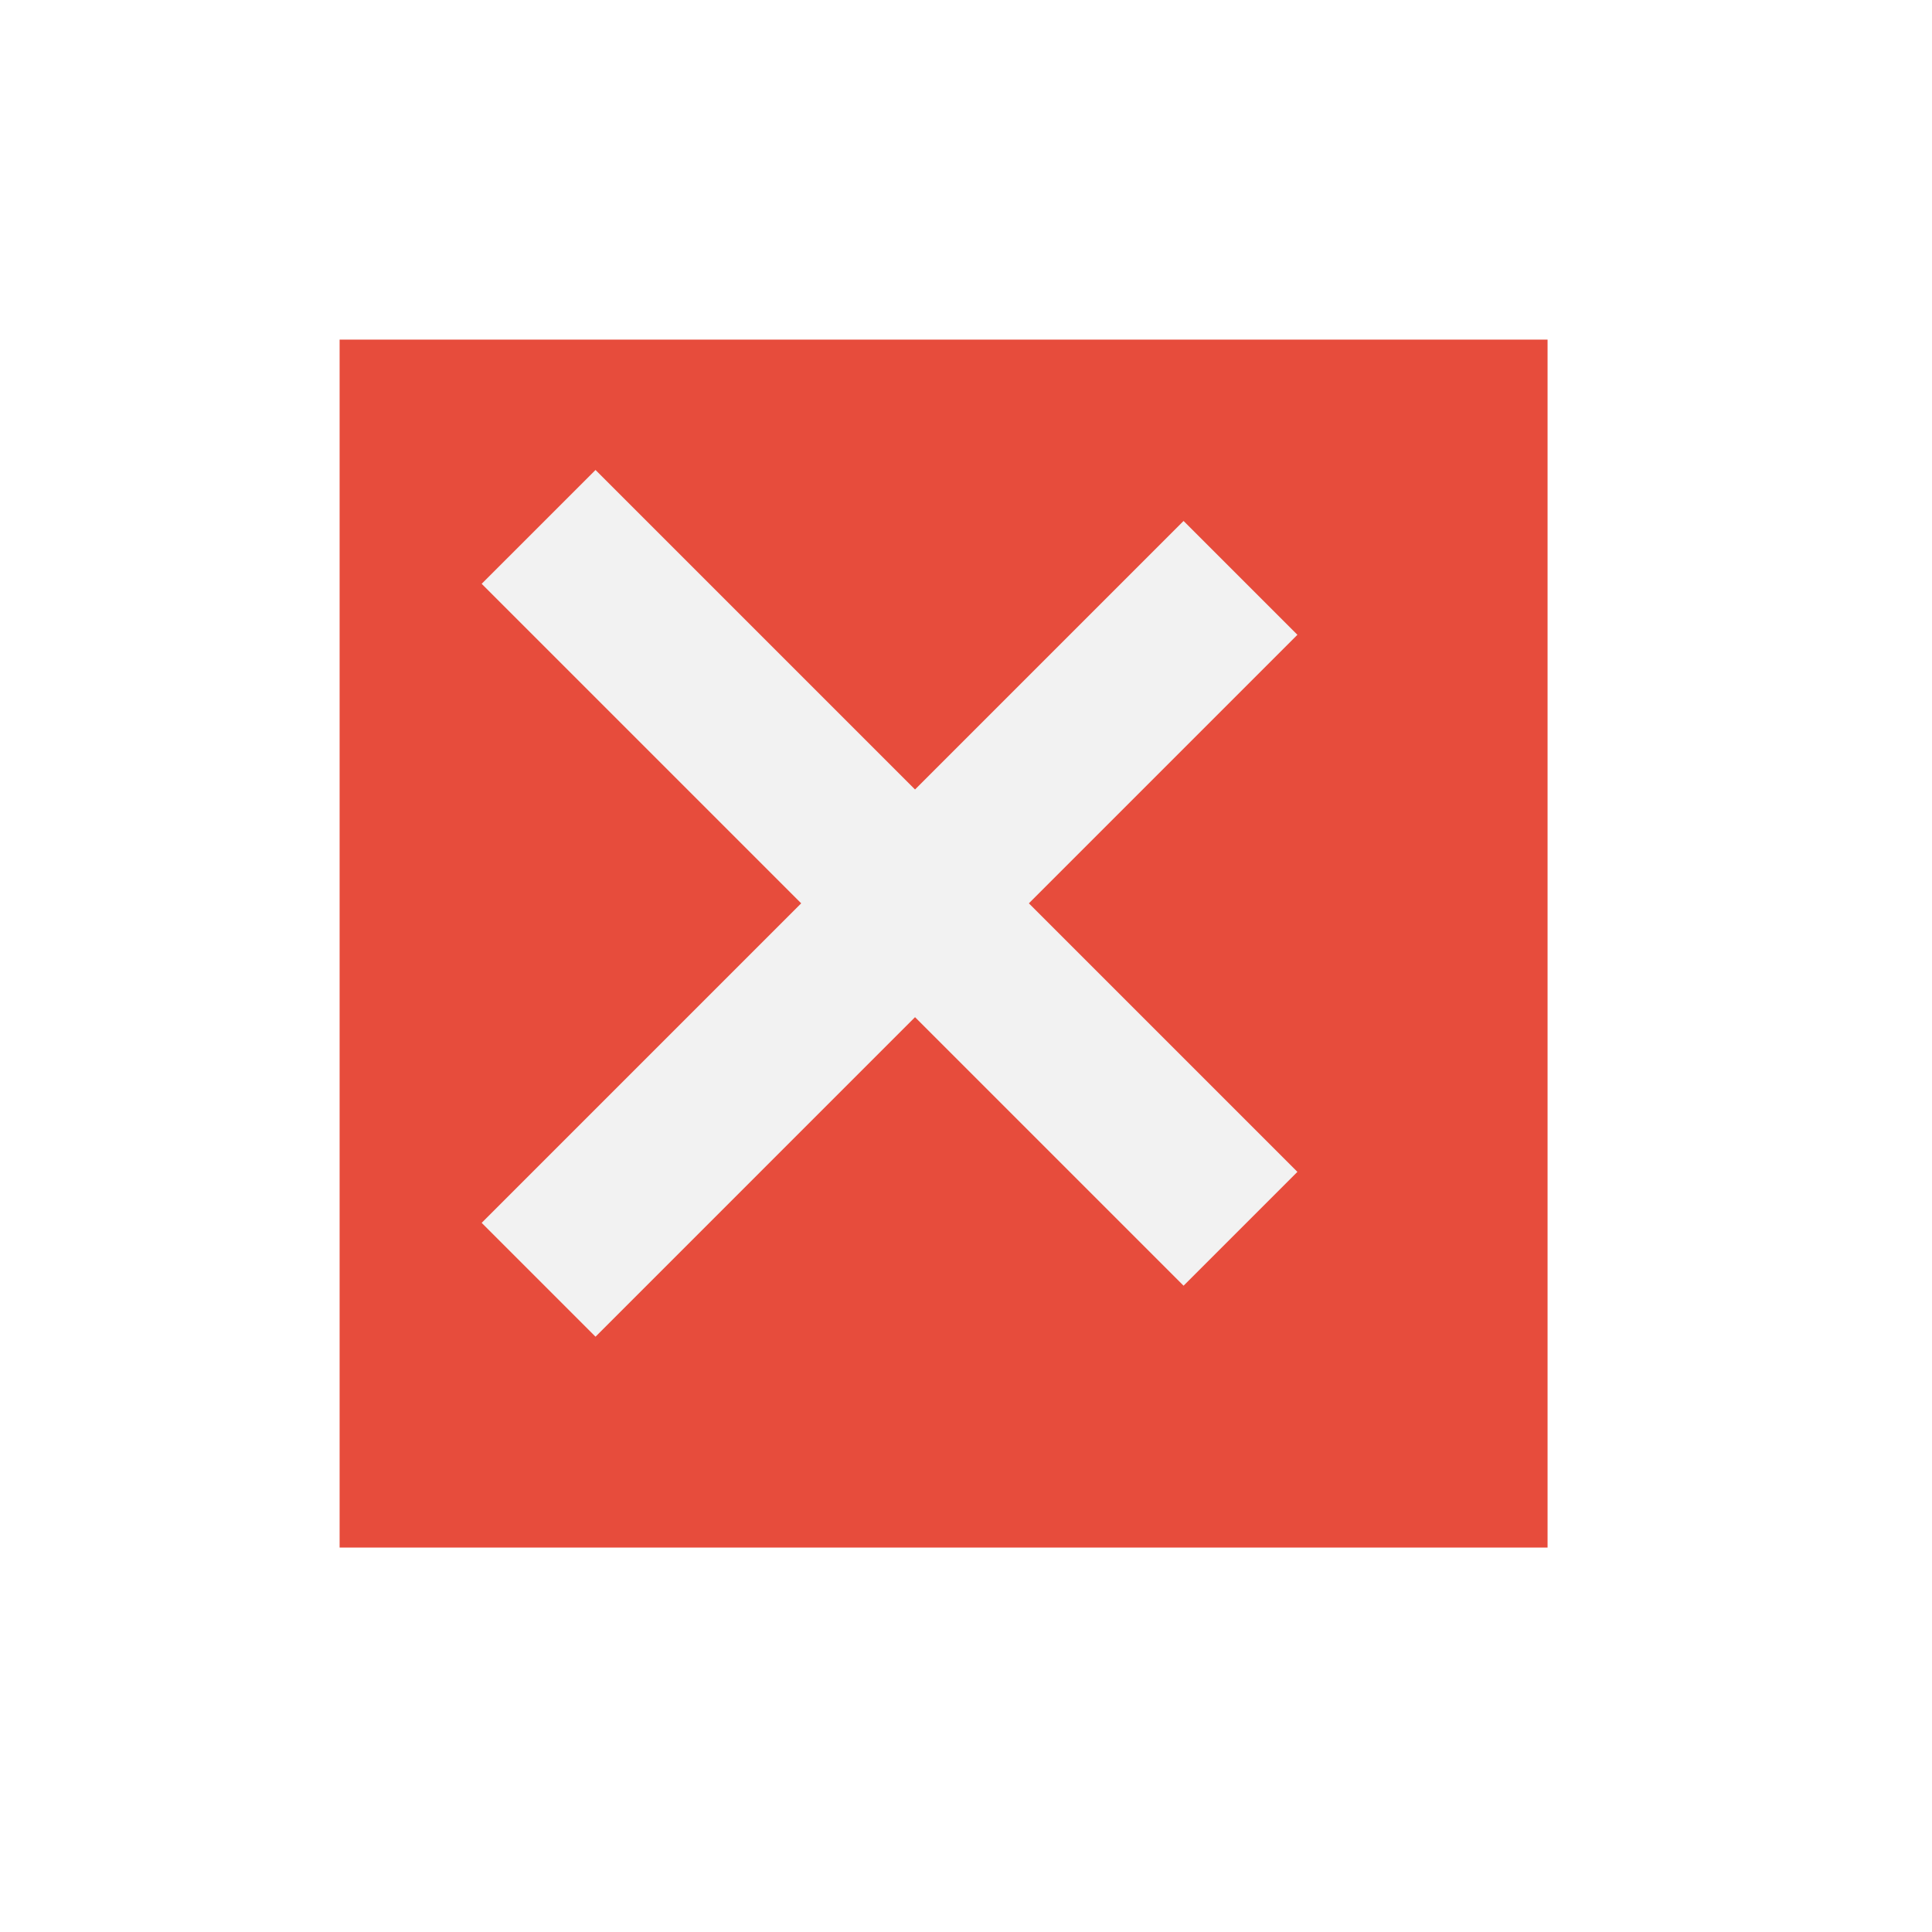
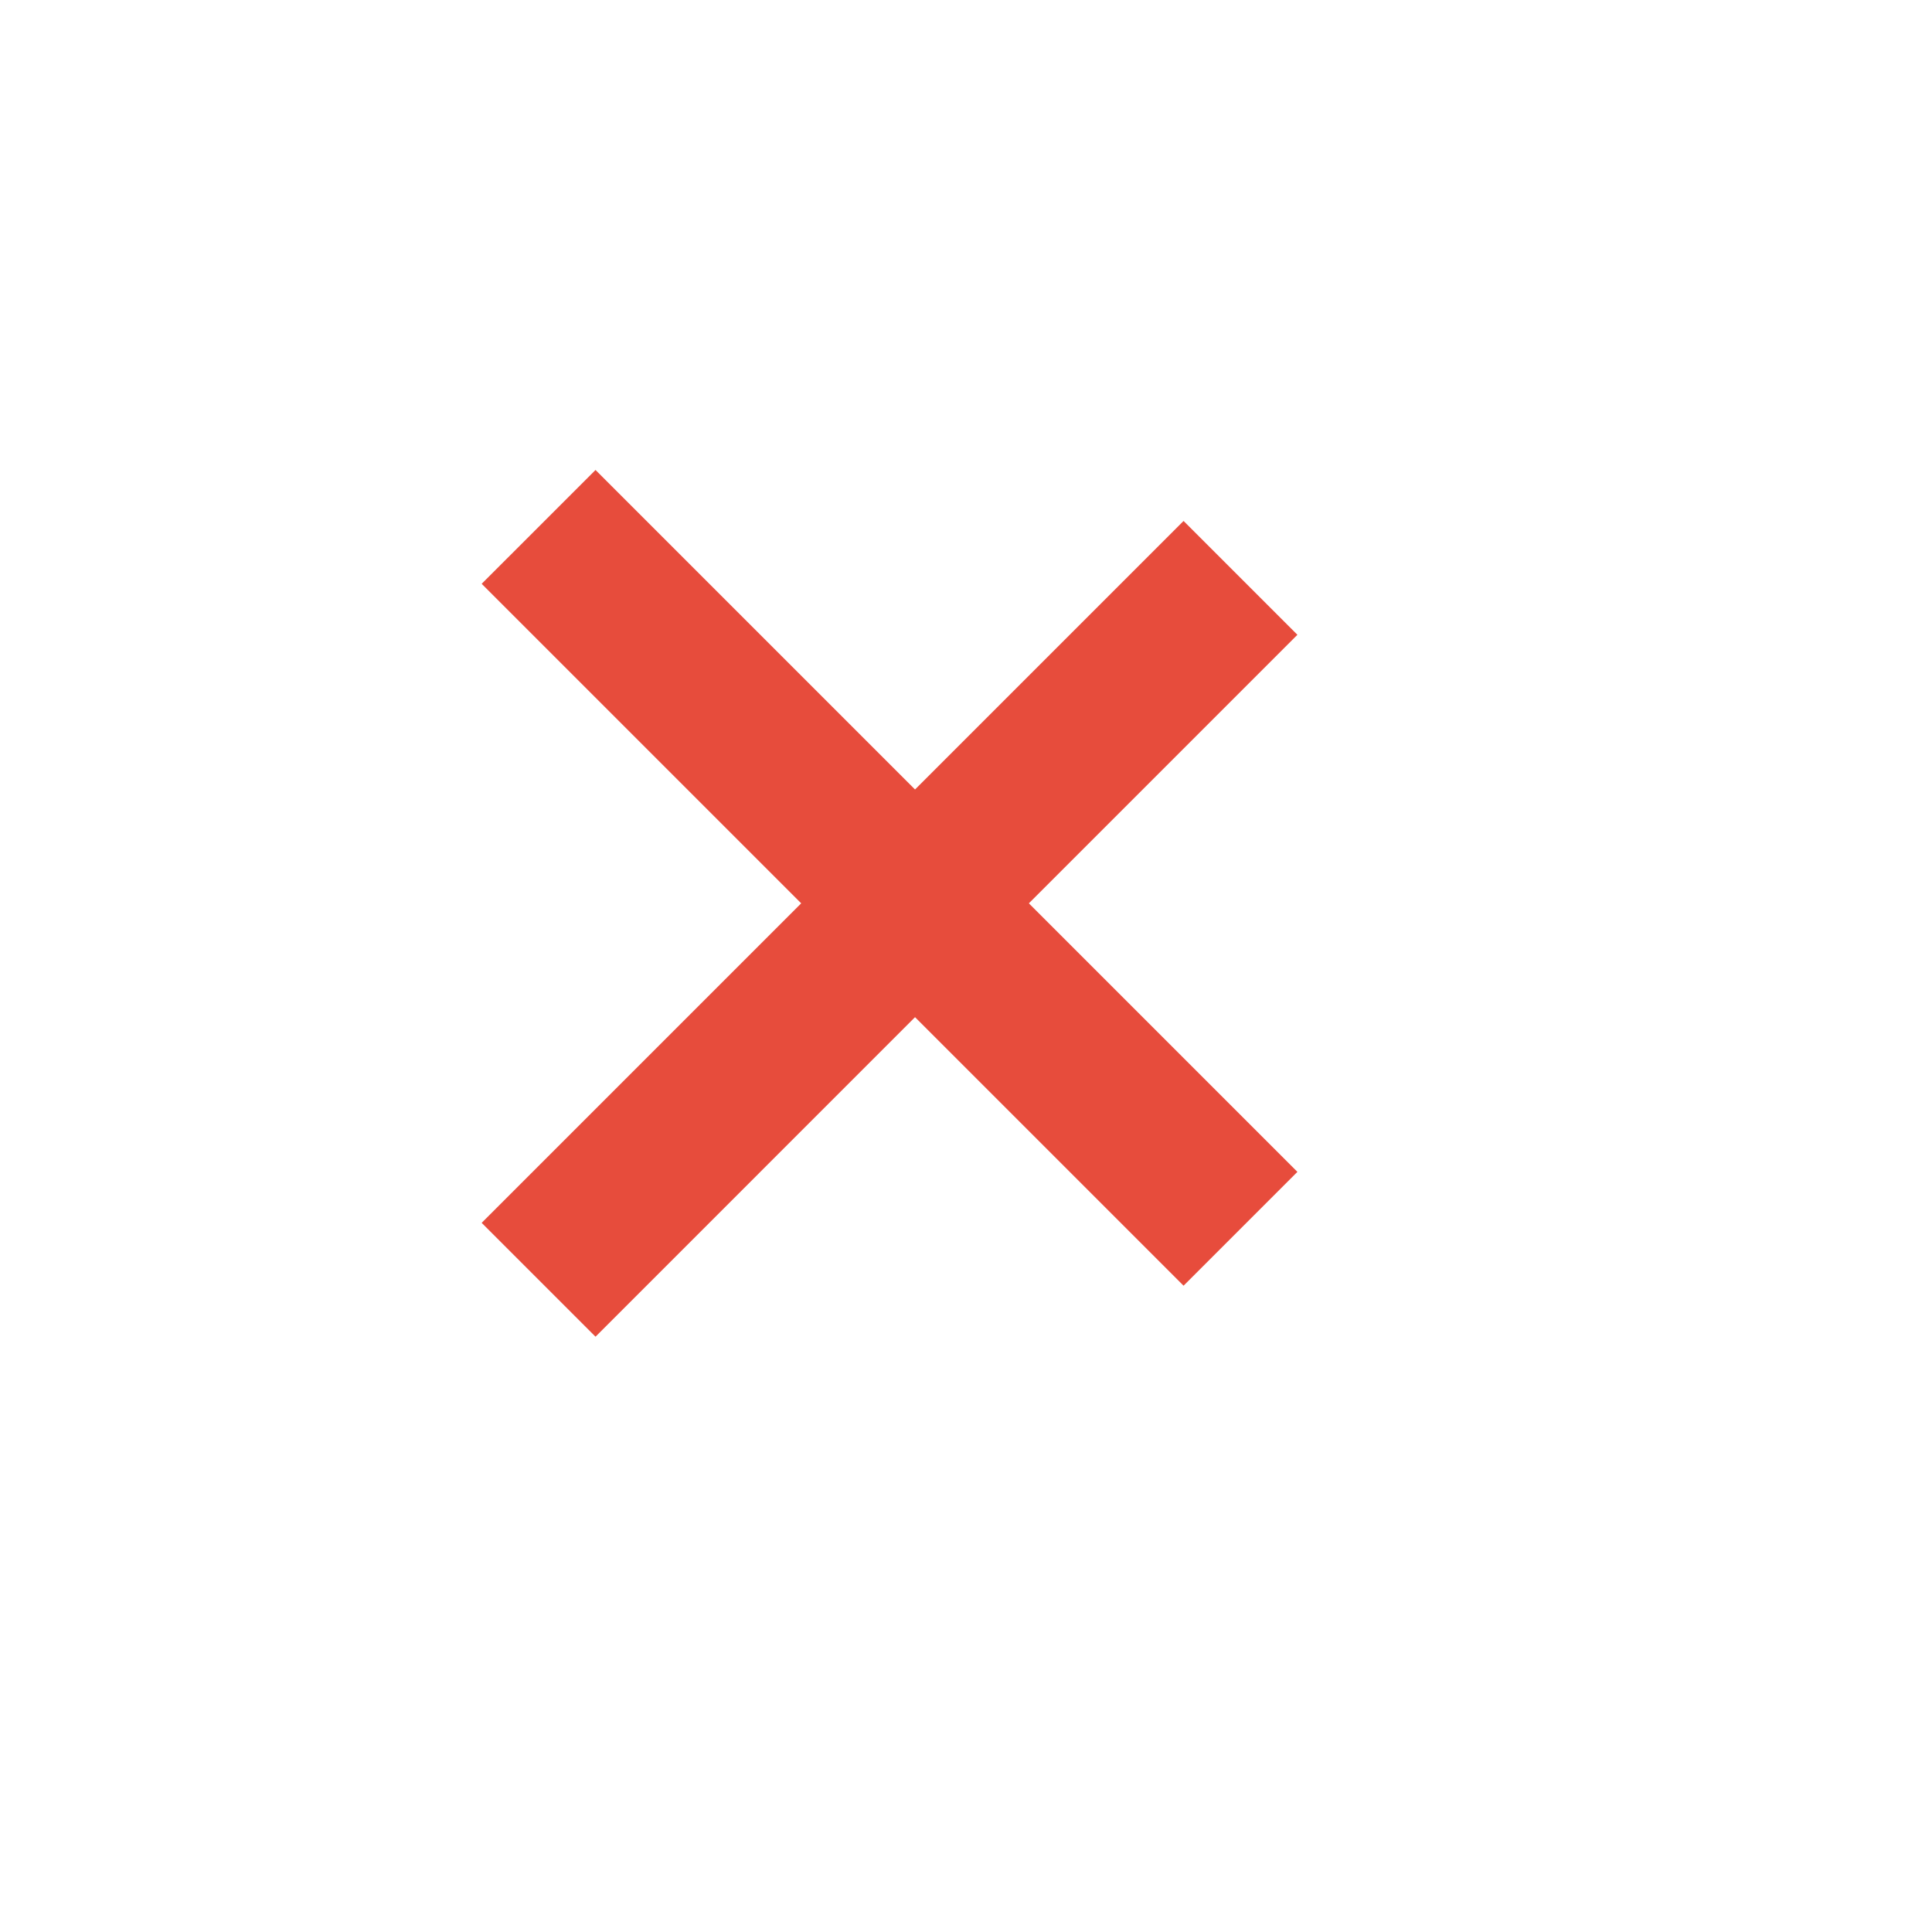
<svg xmlns="http://www.w3.org/2000/svg" width="38.4pt" height="38.4pt">
  <defs />
  <g id="layer0">
-     <rect id="shape0" transform="translate(9.00002, 9.00002)" fill="#e74c3c" fill-rule="evenodd" stroke="#003bc3" stroke-width="0" stroke-linecap="square" stroke-linejoin="miter" stroke-miterlimit="2.013" width="24.009pt" height="24.009pt" />
-     <rect id="rect3287" transform="matrix(0.707107 0.707107 -0.707107 0.707107 31.3655 13.806)" fill="#f2f2f2" fill-rule="evenodd" width="3.2pt" height="19.729pt" />
-     <rect id="rect4089" transform="matrix(0.707107 -0.707107 -0.707107 -0.707107 31.3655 34.0724)" fill="#f2f2f2" fill-rule="evenodd" width="3.2pt" height="19.729pt" />
+     <rect id="rect3287" transform="matrix(0.707107 0.707107 -0.707107 0.707107 31.3655 13.806)" fill="#e74c3c" fill-rule="evenodd" width="3.2pt" height="19.729pt" />
+     <rect id="rect4089" transform="matrix(0.707107 -0.707107 -0.707107 -0.707107 31.3655 34.0724)" fill="#e74c3c" fill-rule="evenodd" width="3.2pt" height="19.729pt" />
  </g>
</svg>
